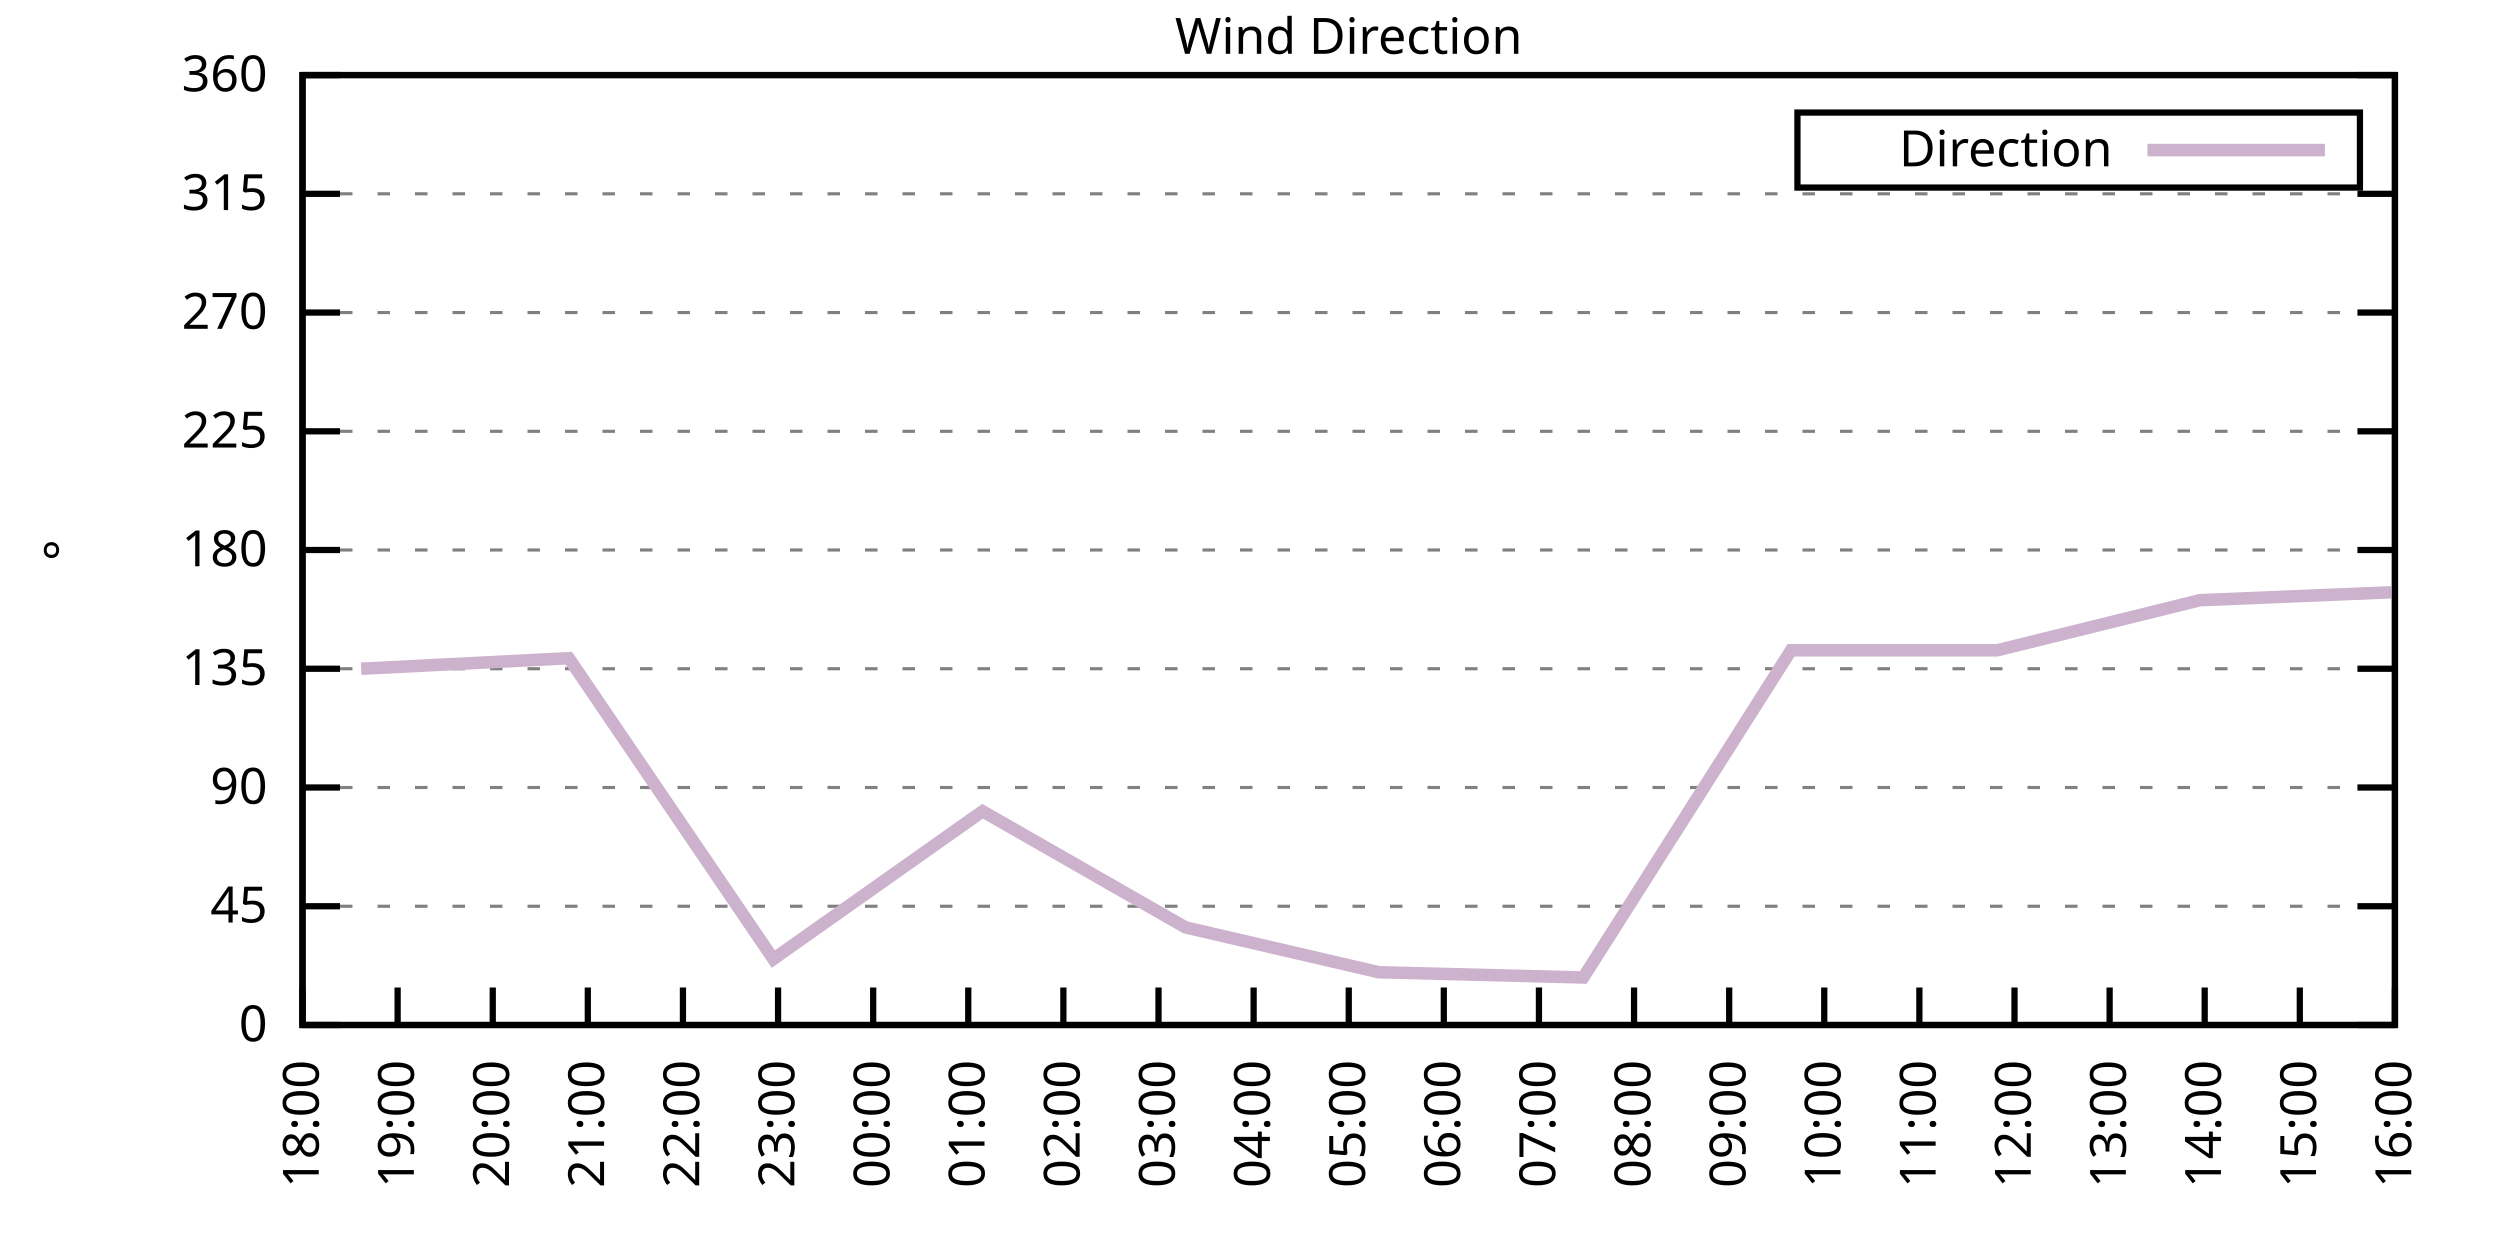
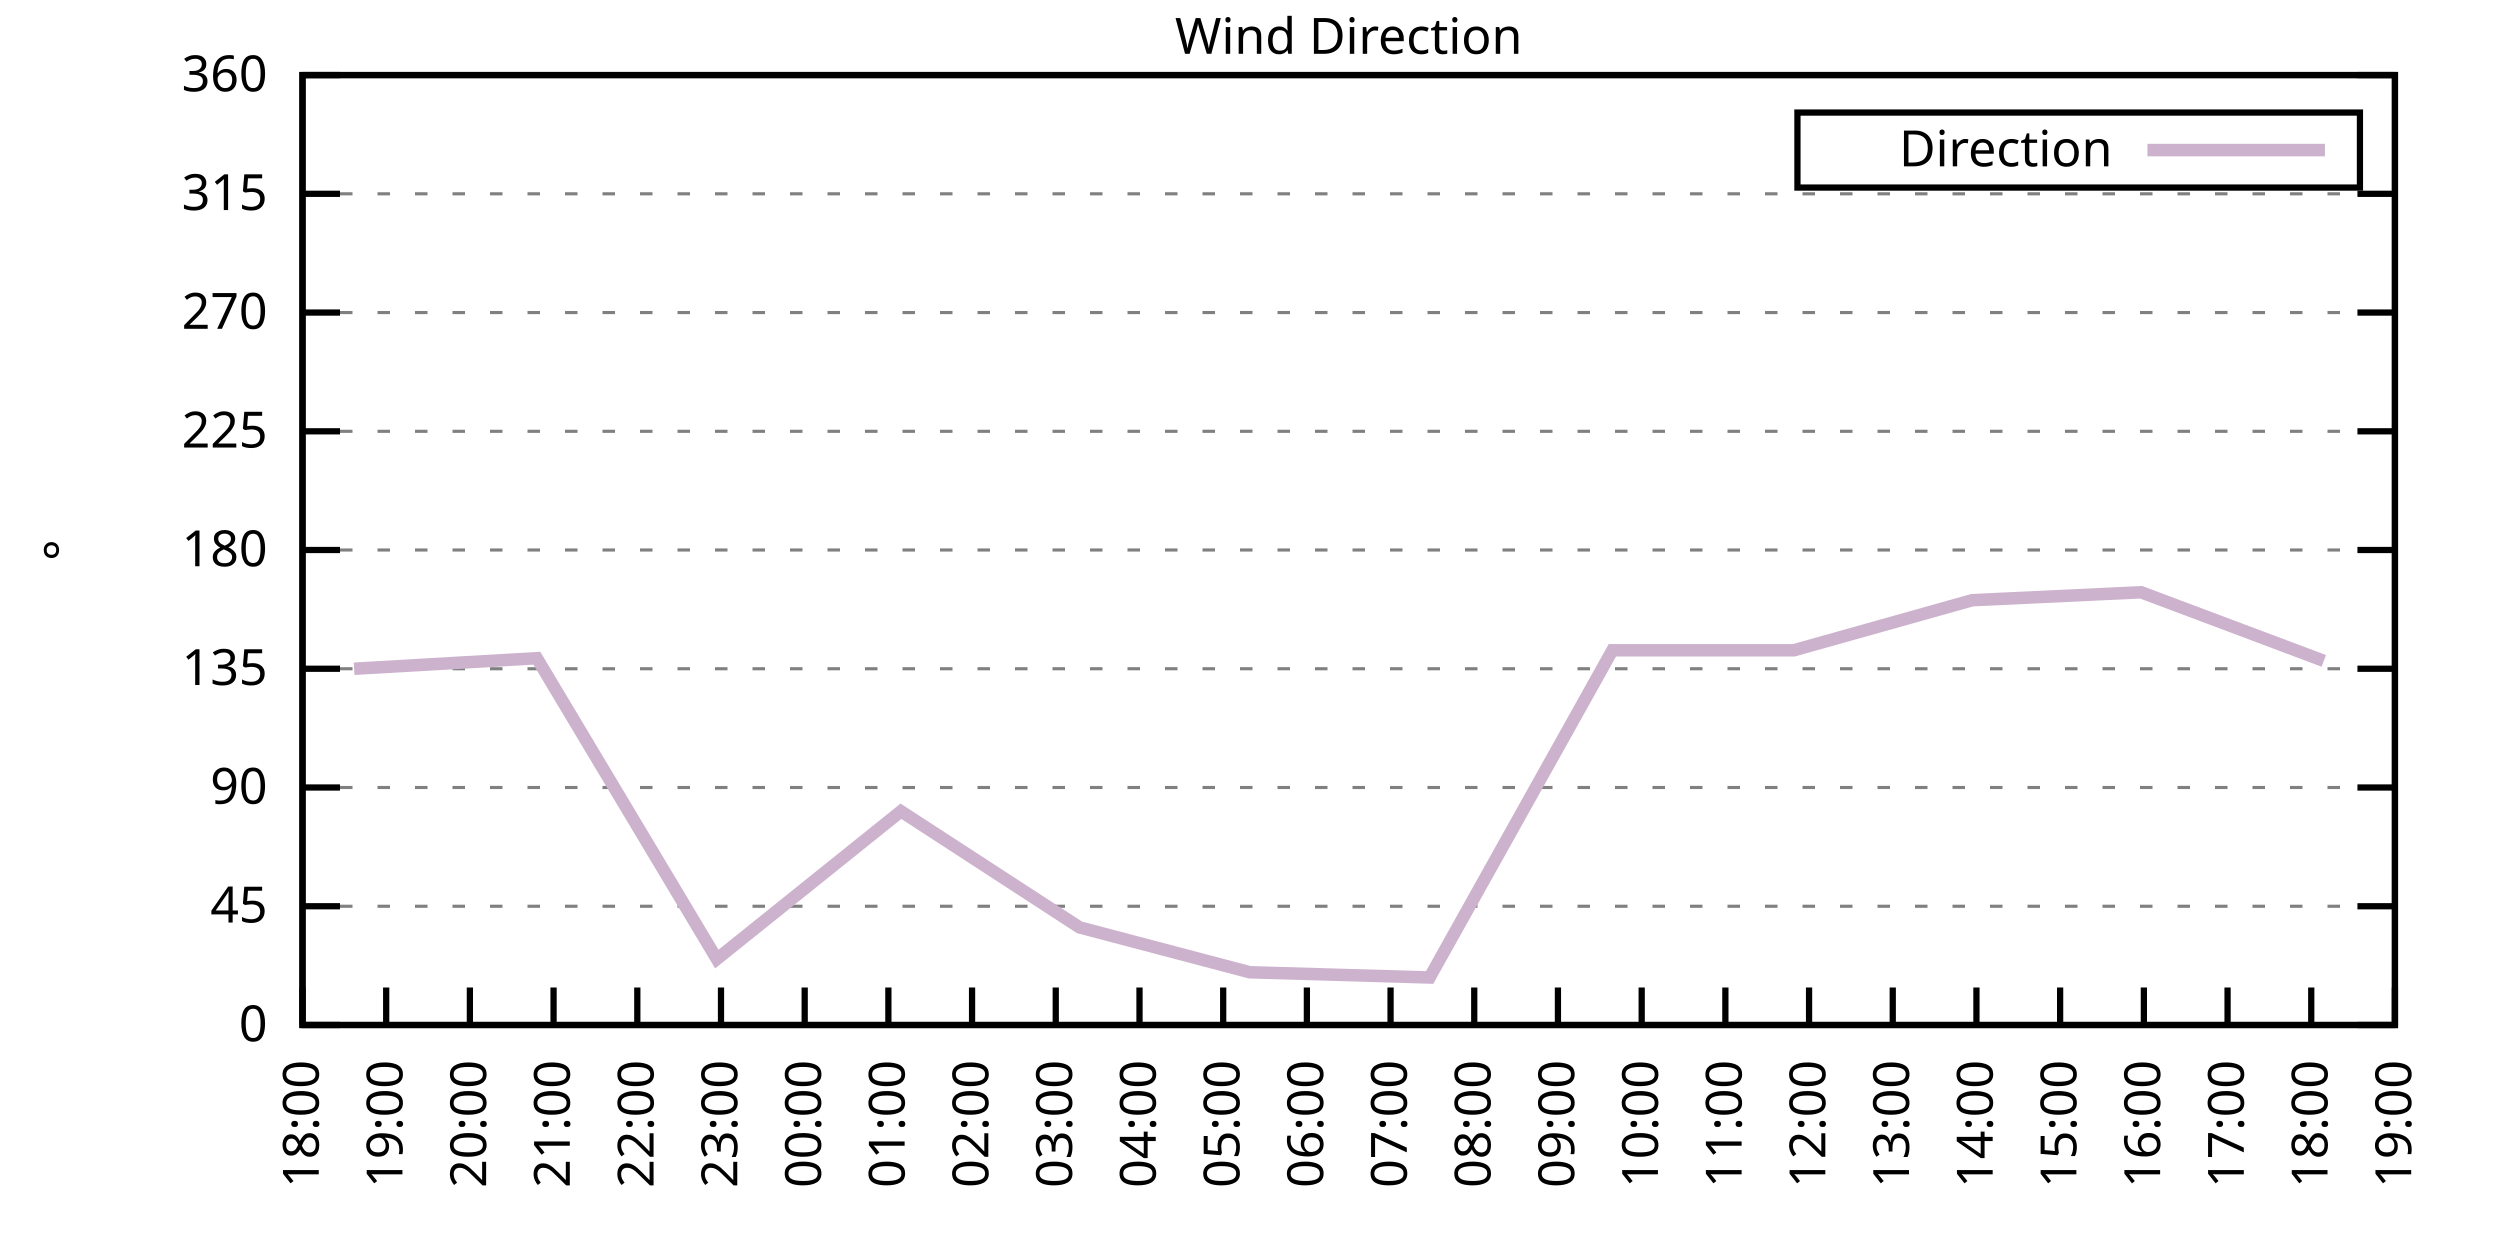
<svg xmlns="http://www.w3.org/2000/svg" xmlns:xlink="http://www.w3.org/1999/xlink" width="400" height="200" viewBox="0 0 400 200">
  <g id="gnuplot_canvas">
    <rect x="0" y="0" width="400" height="200" fill="none" />
    <defs>
      <circle id="gpDot" r="0.5" stroke-width="0.5" stroke="currentColor" />
      <path id="gpPt0" stroke-width="0.333" stroke="currentColor" d="M-1,0 h2 M0,-1 v2" />
      <path id="gpPt1" stroke-width="0.333" stroke="currentColor" d="M-1,-1 L1,1 M1,-1 L-1,1" />
      <path id="gpPt2" stroke-width="0.333" stroke="currentColor" d="M-1,0 L1,0 M0,-1 L0,1 M-1,-1 L1,1 M-1,1 L1,-1" />
      <rect id="gpPt3" stroke-width="0.333" stroke="currentColor" x="-1" y="-1" width="2" height="2" />
      <rect id="gpPt4" stroke-width="0.333" stroke="currentColor" fill="currentColor" x="-1" y="-1" width="2" height="2" />
      <circle id="gpPt5" stroke-width="0.333" stroke="currentColor" cx="0" cy="0" r="1" />
      <use xlink:href="#gpPt5" id="gpPt6" fill="currentColor" stroke="none" />
      <path id="gpPt7" stroke-width="0.333" stroke="currentColor" d="M0,-1.33 L-1.33,0.67 L1.33,0.67 z" />
      <use xlink:href="#gpPt7" id="gpPt8" fill="currentColor" stroke="none" />
      <use xlink:href="#gpPt7" id="gpPt9" stroke="currentColor" transform="rotate(180)" />
      <use xlink:href="#gpPt9" id="gpPt10" fill="currentColor" stroke="none" />
      <use xlink:href="#gpPt3" id="gpPt11" stroke="currentColor" transform="rotate(45)" />
      <use xlink:href="#gpPt11" id="gpPt12" fill="currentColor" stroke="none" />
      <path id="gpPt13" stroke-width="0.333" stroke="currentColor" d="M0,1.330 L1.265,0.411 L0.782,-1.067 L-0.782,-1.076 L-1.265,0.411 z" />
      <use xlink:href="#gpPt13" id="gpPt14" fill="currentColor" stroke="none" />
      <filter id="textbox" filterUnits="objectBoundingBox" x="0" y="0" height="1" width="1">
        <feFlood flood-color="white" flood-opacity="1" result="bgnd" />
        <feComposite in="SourceGraphic" in2="bgnd" operator="atop" />
      </filter>
      <filter id="greybox" filterUnits="objectBoundingBox" x="0" y="0" height="1" width="1">
        <feFlood flood-color="lightgrey" flood-opacity="1" result="grey" />
        <feComposite in="SourceGraphic" in2="grey" operator="atop" />
      </filter>
    </defs>
    <g fill="none" color="white" stroke="currentColor" stroke-width="1.00" stroke-linecap="butt" stroke-linejoin="miter">
</g>
    <g fill="none" color="black" stroke="currentColor" stroke-width="1.00" stroke-linecap="butt" stroke-linejoin="miter">
      <g stroke="none" shape-rendering="crispEdges">
        <polygon fill="rgb(255, 255, 255)" points="48.40,164.00 383.18,164.00 383.18,12.02 48.40,12.02 " />
      </g>
    </g>
    <g fill="none" color="black" stroke="currentColor" stroke-width="1.00" stroke-linecap="butt" stroke-linejoin="miter">
</g>
    <g fill="none" color="black" stroke="black" stroke-width="0.50" stroke-linecap="butt" stroke-linejoin="miter">
</g>
    <g fill="none" color="gray" stroke="currentColor" stroke-width="0.50" stroke-linecap="butt" stroke-linejoin="miter">
      <path stroke="gray" stroke-dasharray="2,4" class="gridline" d="M48.40,164.00 L383.19,164.00  " />
    </g>
    <g fill="none" color="gray" stroke="gray" stroke-width="1.00" stroke-linecap="butt" stroke-linejoin="miter">
</g>
    <g fill="none" color="black" stroke="currentColor" stroke-width="1.00" stroke-linecap="butt" stroke-linejoin="miter">
      <path stroke="black" d="M48.40,164.00 L54.40,164.00 M383.19,164.00 L377.19,164.00  " />
      <g transform="translate(42.80,166.60)" stroke="none" fill="black" font-family="Sans" font-size="8.00" text-anchor="end">
        <text>
          <tspan font-family="Sans"> 0</tspan>
        </text>
      </g>
    </g>
    <g fill="none" color="black" stroke="currentColor" stroke-width="1.00" stroke-linecap="butt" stroke-linejoin="miter">
</g>
    <g fill="none" color="black" stroke="black" stroke-width="0.50" stroke-linecap="butt" stroke-linejoin="miter">
</g>
    <g fill="none" color="gray" stroke="currentColor" stroke-width="0.50" stroke-linecap="butt" stroke-linejoin="miter">
      <path stroke="gray" stroke-dasharray="2,4" class="gridline" d="M48.40,145.00 L383.19,145.00  " />
    </g>
    <g fill="none" color="gray" stroke="gray" stroke-width="1.00" stroke-linecap="butt" stroke-linejoin="miter">
</g>
    <g fill="none" color="black" stroke="currentColor" stroke-width="1.00" stroke-linecap="butt" stroke-linejoin="miter">
      <path stroke="black" d="M48.40,145.00 L54.40,145.00 M383.19,145.00 L377.19,145.00  " />
      <g transform="translate(42.80,147.60)" stroke="none" fill="black" font-family="Sans" font-size="8.00" text-anchor="end">
        <text>
          <tspan font-family="Sans"> 45</tspan>
        </text>
      </g>
    </g>
    <g fill="none" color="black" stroke="currentColor" stroke-width="1.00" stroke-linecap="butt" stroke-linejoin="miter">
</g>
    <g fill="none" color="black" stroke="black" stroke-width="0.50" stroke-linecap="butt" stroke-linejoin="miter">
</g>
    <g fill="none" color="gray" stroke="currentColor" stroke-width="0.50" stroke-linecap="butt" stroke-linejoin="miter">
      <path stroke="gray" stroke-dasharray="2,4" class="gridline" d="M48.40,126.00 L383.19,126.00  " />
    </g>
    <g fill="none" color="gray" stroke="gray" stroke-width="1.00" stroke-linecap="butt" stroke-linejoin="miter">
</g>
    <g fill="none" color="black" stroke="currentColor" stroke-width="1.00" stroke-linecap="butt" stroke-linejoin="miter">
      <path stroke="black" d="M48.40,126.00 L54.40,126.00 M383.19,126.00 L377.19,126.00  " />
      <g transform="translate(42.80,128.60)" stroke="none" fill="black" font-family="Sans" font-size="8.00" text-anchor="end">
        <text>
          <tspan font-family="Sans"> 90</tspan>
        </text>
      </g>
    </g>
    <g fill="none" color="black" stroke="currentColor" stroke-width="1.00" stroke-linecap="butt" stroke-linejoin="miter">
</g>
    <g fill="none" color="black" stroke="black" stroke-width="0.50" stroke-linecap="butt" stroke-linejoin="miter">
</g>
    <g fill="none" color="gray" stroke="currentColor" stroke-width="0.50" stroke-linecap="butt" stroke-linejoin="miter">
      <path stroke="gray" stroke-dasharray="2,4" class="gridline" d="M48.40,107.00 L383.19,107.00  " />
    </g>
    <g fill="none" color="gray" stroke="gray" stroke-width="1.00" stroke-linecap="butt" stroke-linejoin="miter">
</g>
    <g fill="none" color="black" stroke="currentColor" stroke-width="1.00" stroke-linecap="butt" stroke-linejoin="miter">
      <path stroke="black" d="M48.40,107.00 L54.40,107.00 M383.19,107.00 L377.19,107.00  " />
      <g transform="translate(42.80,109.60)" stroke="none" fill="black" font-family="Sans" font-size="8.00" text-anchor="end">
        <text>
          <tspan font-family="Sans"> 135</tspan>
        </text>
      </g>
    </g>
    <g fill="none" color="black" stroke="currentColor" stroke-width="1.00" stroke-linecap="butt" stroke-linejoin="miter">
</g>
    <g fill="none" color="black" stroke="black" stroke-width="0.50" stroke-linecap="butt" stroke-linejoin="miter">
</g>
    <g fill="none" color="gray" stroke="currentColor" stroke-width="0.50" stroke-linecap="butt" stroke-linejoin="miter">
      <path stroke="gray" stroke-dasharray="2,4" class="gridline" d="M48.40,88.00 L383.19,88.00  " />
    </g>
    <g fill="none" color="gray" stroke="gray" stroke-width="1.00" stroke-linecap="butt" stroke-linejoin="miter">
</g>
    <g fill="none" color="black" stroke="currentColor" stroke-width="1.00" stroke-linecap="butt" stroke-linejoin="miter">
      <path stroke="black" d="M48.40,88.00 L54.40,88.00 M383.19,88.00 L377.19,88.00  " />
      <g transform="translate(42.80,90.60)" stroke="none" fill="black" font-family="Sans" font-size="8.00" text-anchor="end">
        <text>
          <tspan font-family="Sans"> 180</tspan>
        </text>
      </g>
    </g>
    <g fill="none" color="black" stroke="currentColor" stroke-width="1.00" stroke-linecap="butt" stroke-linejoin="miter">
</g>
    <g fill="none" color="black" stroke="black" stroke-width="0.50" stroke-linecap="butt" stroke-linejoin="miter">
</g>
    <g fill="none" color="gray" stroke="currentColor" stroke-width="0.50" stroke-linecap="butt" stroke-linejoin="miter">
      <path stroke="gray" stroke-dasharray="2,4" class="gridline" d="M48.40,69.01 L383.19,69.01  " />
    </g>
    <g fill="none" color="gray" stroke="gray" stroke-width="1.00" stroke-linecap="butt" stroke-linejoin="miter">
</g>
    <g fill="none" color="black" stroke="currentColor" stroke-width="1.00" stroke-linecap="butt" stroke-linejoin="miter">
      <path stroke="black" d="M48.40,69.01 L54.40,69.01 M383.19,69.01 L377.19,69.01  " />
      <g transform="translate(42.80,71.61)" stroke="none" fill="black" font-family="Sans" font-size="8.00" text-anchor="end">
        <text>
          <tspan font-family="Sans"> 225</tspan>
        </text>
      </g>
    </g>
    <g fill="none" color="black" stroke="currentColor" stroke-width="1.00" stroke-linecap="butt" stroke-linejoin="miter">
</g>
    <g fill="none" color="black" stroke="black" stroke-width="0.50" stroke-linecap="butt" stroke-linejoin="miter">
</g>
    <g fill="none" color="gray" stroke="currentColor" stroke-width="0.50" stroke-linecap="butt" stroke-linejoin="miter">
      <path stroke="gray" stroke-dasharray="2,4" class="gridline" d="M48.40,50.01 L383.19,50.01  " />
    </g>
    <g fill="none" color="gray" stroke="gray" stroke-width="1.00" stroke-linecap="butt" stroke-linejoin="miter">
</g>
    <g fill="none" color="black" stroke="currentColor" stroke-width="1.00" stroke-linecap="butt" stroke-linejoin="miter">
      <path stroke="black" d="M48.40,50.01 L54.40,50.01 M383.19,50.01 L377.19,50.01  " />
      <g transform="translate(42.80,52.61)" stroke="none" fill="black" font-family="Sans" font-size="8.00" text-anchor="end">
        <text>
          <tspan font-family="Sans"> 270</tspan>
        </text>
      </g>
    </g>
    <g fill="none" color="black" stroke="currentColor" stroke-width="1.00" stroke-linecap="butt" stroke-linejoin="miter">
</g>
    <g fill="none" color="black" stroke="black" stroke-width="0.50" stroke-linecap="butt" stroke-linejoin="miter">
</g>
    <g fill="none" color="gray" stroke="currentColor" stroke-width="0.50" stroke-linecap="butt" stroke-linejoin="miter">
      <path stroke="gray" stroke-dasharray="2,4" class="gridline" d="M48.40,31.01 L383.19,31.01  " />
    </g>
    <g fill="none" color="gray" stroke="gray" stroke-width="1.00" stroke-linecap="butt" stroke-linejoin="miter">
</g>
    <g fill="none" color="black" stroke="currentColor" stroke-width="1.00" stroke-linecap="butt" stroke-linejoin="miter">
      <path stroke="black" d="M48.40,31.01 L54.40,31.01 M383.19,31.01 L377.19,31.01  " />
      <g transform="translate(42.80,33.61)" stroke="none" fill="black" font-family="Sans" font-size="8.00" text-anchor="end">
        <text>
          <tspan font-family="Sans"> 315</tspan>
        </text>
      </g>
    </g>
    <g fill="none" color="black" stroke="currentColor" stroke-width="1.00" stroke-linecap="butt" stroke-linejoin="miter">
</g>
    <g fill="none" color="black" stroke="black" stroke-width="0.50" stroke-linecap="butt" stroke-linejoin="miter">
</g>
    <g fill="none" color="gray" stroke="currentColor" stroke-width="0.50" stroke-linecap="butt" stroke-linejoin="miter">
      <path stroke="gray" stroke-dasharray="2,4" class="gridline" d="M48.40,12.01 L383.19,12.01  " />
    </g>
    <g fill="none" color="gray" stroke="gray" stroke-width="1.00" stroke-linecap="butt" stroke-linejoin="miter">
</g>
    <g fill="none" color="black" stroke="currentColor" stroke-width="1.00" stroke-linecap="butt" stroke-linejoin="miter">
      <path stroke="black" d="M48.40,12.01 L54.40,12.01 M383.19,12.01 L377.19,12.01  " />
      <g transform="translate(42.80,14.61)" stroke="none" fill="black" font-family="Sans" font-size="8.00" text-anchor="end">
        <text>
          <tspan font-family="Sans"> 360</tspan>
        </text>
      </g>
    </g>
    <g fill="none" color="black" stroke="currentColor" stroke-width="1.00" stroke-linecap="butt" stroke-linejoin="miter">
      <path stroke="black" d="M48.40,164.00 L48.40,158.00  " />
      <g transform="translate(51.00,169.60) rotate(270.00)" stroke="none" fill="black" font-family="Sans" font-size="8.00" text-anchor="end">
        <text>
          <tspan font-family="Sans">18:00</tspan>
        </text>
      </g>
    </g>
    <g fill="none" color="black" stroke="currentColor" stroke-width="1.00" stroke-linecap="butt" stroke-linejoin="miter">
-       <path stroke="black" d="M63.62,164.00 L63.62,158.00  " />
-       <g transform="translate(66.22,169.60) rotate(270.00)" stroke="none" fill="black" font-family="Sans" font-size="8.00" text-anchor="end">
+       <path stroke="black" d="M61.79,164.00 L61.79,158.00  " />
+       <g transform="translate(64.39,169.60) rotate(270.00)" stroke="none" fill="black" font-family="Sans" font-size="8.00" text-anchor="end">
        <text>
          <tspan font-family="Sans">19:00</tspan>
        </text>
      </g>
    </g>
    <g fill="none" color="black" stroke="currentColor" stroke-width="1.00" stroke-linecap="butt" stroke-linejoin="miter">
-       <path stroke="black" d="M78.84,164.00 L78.84,158.00  " />
-       <g transform="translate(81.44,169.60) rotate(270.00)" stroke="none" fill="black" font-family="Sans" font-size="8.00" text-anchor="end">
+       <path stroke="black" d="M75.18,164.00 L75.18,158.00  " />
+       <g transform="translate(77.78,169.60) rotate(270.00)" stroke="none" fill="black" font-family="Sans" font-size="8.00" text-anchor="end">
        <text>
          <tspan font-family="Sans">20:00</tspan>
        </text>
      </g>
    </g>
    <g fill="none" color="black" stroke="currentColor" stroke-width="1.00" stroke-linecap="butt" stroke-linejoin="miter">
-       <path stroke="black" d="M94.05,164.00 L94.05,158.00  " />
-       <g transform="translate(96.65,169.60) rotate(270.00)" stroke="none" fill="black" font-family="Sans" font-size="8.00" text-anchor="end">
+       <path stroke="black" d="M88.57,164.00 L88.57,158.00  " />
+       <g transform="translate(91.17,169.60) rotate(270.00)" stroke="none" fill="black" font-family="Sans" font-size="8.00" text-anchor="end">
        <text>
          <tspan font-family="Sans">21:00</tspan>
        </text>
      </g>
    </g>
    <g fill="none" color="black" stroke="currentColor" stroke-width="1.00" stroke-linecap="butt" stroke-linejoin="miter">
-       <path stroke="black" d="M109.27,164.00 L109.27,158.00  " />
-       <g transform="translate(111.87,169.60) rotate(270.00)" stroke="none" fill="black" font-family="Sans" font-size="8.00" text-anchor="end">
+       <path stroke="black" d="M101.97,164.00 L101.97,158.00  " />
+       <g transform="translate(104.57,169.60) rotate(270.00)" stroke="none" fill="black" font-family="Sans" font-size="8.00" text-anchor="end">
        <text>
          <tspan font-family="Sans">22:00</tspan>
        </text>
      </g>
    </g>
    <g fill="none" color="black" stroke="currentColor" stroke-width="1.00" stroke-linecap="butt" stroke-linejoin="miter">
-       <path stroke="black" d="M124.49,164.00 L124.49,158.00  " />
-       <g transform="translate(127.09,169.60) rotate(270.00)" stroke="none" fill="black" font-family="Sans" font-size="8.00" text-anchor="end">
+       <path stroke="black" d="M115.36,164.00 L115.36,158.00  " />
+       <g transform="translate(117.96,169.60) rotate(270.00)" stroke="none" fill="black" font-family="Sans" font-size="8.00" text-anchor="end">
        <text>
          <tspan font-family="Sans">23:00</tspan>
        </text>
      </g>
    </g>
    <g fill="none" color="black" stroke="currentColor" stroke-width="1.00" stroke-linecap="butt" stroke-linejoin="miter">
-       <path stroke="black" d="M139.71,164.00 L139.71,158.00  " />
-       <g transform="translate(142.31,169.60) rotate(270.00)" stroke="none" fill="black" font-family="Sans" font-size="8.00" text-anchor="end">
+       <path stroke="black" d="M128.75,164.00 L128.75,158.00  " />
+       <g transform="translate(131.35,169.60) rotate(270.00)" stroke="none" fill="black" font-family="Sans" font-size="8.00" text-anchor="end">
        <text>
          <tspan font-family="Sans">00:00</tspan>
        </text>
      </g>
    </g>
    <g fill="none" color="black" stroke="currentColor" stroke-width="1.00" stroke-linecap="butt" stroke-linejoin="miter">
-       <path stroke="black" d="M154.92,164.00 L154.92,158.00  " />
-       <g transform="translate(157.52,169.60) rotate(270.00)" stroke="none" fill="black" font-family="Sans" font-size="8.00" text-anchor="end">
+       <path stroke="black" d="M142.14,164.00 L142.14,158.00  " />
+       <g transform="translate(144.74,169.60) rotate(270.00)" stroke="none" fill="black" font-family="Sans" font-size="8.00" text-anchor="end">
        <text>
          <tspan font-family="Sans">01:00</tspan>
        </text>
      </g>
    </g>
    <g fill="none" color="black" stroke="currentColor" stroke-width="1.00" stroke-linecap="butt" stroke-linejoin="miter">
-       <path stroke="black" d="M170.14,164.00 L170.14,158.00  " />
-       <g transform="translate(172.74,169.60) rotate(270.00)" stroke="none" fill="black" font-family="Sans" font-size="8.00" text-anchor="end">
+       <path stroke="black" d="M155.53,164.00 L155.53,158.00  " />
+       <g transform="translate(158.13,169.60) rotate(270.00)" stroke="none" fill="black" font-family="Sans" font-size="8.00" text-anchor="end">
        <text>
          <tspan font-family="Sans">02:00</tspan>
        </text>
      </g>
    </g>
    <g fill="none" color="black" stroke="currentColor" stroke-width="1.00" stroke-linecap="butt" stroke-linejoin="miter">
-       <path stroke="black" d="M185.36,164.00 L185.36,158.00  " />
-       <g transform="translate(187.96,169.60) rotate(270.00)" stroke="none" fill="black" font-family="Sans" font-size="8.00" text-anchor="end">
+       <path stroke="black" d="M168.92,164.00 L168.92,158.00  " />
+       <g transform="translate(171.52,169.60) rotate(270.00)" stroke="none" fill="black" font-family="Sans" font-size="8.00" text-anchor="end">
        <text>
          <tspan font-family="Sans">03:00</tspan>
        </text>
      </g>
    </g>
    <g fill="none" color="black" stroke="currentColor" stroke-width="1.00" stroke-linecap="butt" stroke-linejoin="miter">
-       <path stroke="black" d="M200.58,164.00 L200.58,158.00  " />
-       <g transform="translate(203.18,169.60) rotate(270.00)" stroke="none" fill="black" font-family="Sans" font-size="8.00" text-anchor="end">
+       <path stroke="black" d="M182.32,164.00 L182.32,158.00  " />
+       <g transform="translate(184.92,169.60) rotate(270.00)" stroke="none" fill="black" font-family="Sans" font-size="8.00" text-anchor="end">
        <text>
          <tspan font-family="Sans">04:00</tspan>
        </text>
      </g>
    </g>
    <g fill="none" color="black" stroke="currentColor" stroke-width="1.00" stroke-linecap="butt" stroke-linejoin="miter">
-       <path stroke="black" d="M215.80,164.00 L215.80,158.00  " />
-       <g transform="translate(218.40,169.60) rotate(270.00)" stroke="none" fill="black" font-family="Sans" font-size="8.00" text-anchor="end">
+       <path stroke="black" d="M195.71,164.00 L195.71,158.00  " />
+       <g transform="translate(198.31,169.60) rotate(270.00)" stroke="none" fill="black" font-family="Sans" font-size="8.00" text-anchor="end">
        <text>
          <tspan font-family="Sans">05:00</tspan>
        </text>
      </g>
    </g>
    <g fill="none" color="black" stroke="currentColor" stroke-width="1.00" stroke-linecap="butt" stroke-linejoin="miter">
-       <path stroke="black" d="M231.01,164.00 L231.01,158.00  " />
-       <g transform="translate(233.61,169.60) rotate(270.00)" stroke="none" fill="black" font-family="Sans" font-size="8.00" text-anchor="end">
+       <path stroke="black" d="M209.10,164.00 L209.10,158.00  " />
+       <g transform="translate(211.70,169.60) rotate(270.00)" stroke="none" fill="black" font-family="Sans" font-size="8.00" text-anchor="end">
        <text>
          <tspan font-family="Sans">06:00</tspan>
        </text>
      </g>
    </g>
    <g fill="none" color="black" stroke="currentColor" stroke-width="1.00" stroke-linecap="butt" stroke-linejoin="miter">
-       <path stroke="black" d="M246.23,164.00 L246.23,158.00  " />
-       <g transform="translate(248.83,169.60) rotate(270.00)" stroke="none" fill="black" font-family="Sans" font-size="8.00" text-anchor="end">
+       <path stroke="black" d="M222.49,164.00 L222.49,158.00  " />
+       <g transform="translate(225.09,169.60) rotate(270.00)" stroke="none" fill="black" font-family="Sans" font-size="8.00" text-anchor="end">
        <text>
          <tspan font-family="Sans">07:00</tspan>
        </text>
      </g>
    </g>
    <g fill="none" color="black" stroke="currentColor" stroke-width="1.00" stroke-linecap="butt" stroke-linejoin="miter">
-       <path stroke="black" d="M261.45,164.00 L261.45,158.00  " />
-       <g transform="translate(264.05,169.60) rotate(270.00)" stroke="none" fill="black" font-family="Sans" font-size="8.00" text-anchor="end">
+       <path stroke="black" d="M235.88,164.00 L235.88,158.00  " />
+       <g transform="translate(238.48,169.60) rotate(270.00)" stroke="none" fill="black" font-family="Sans" font-size="8.00" text-anchor="end">
        <text>
          <tspan font-family="Sans">08:00</tspan>
        </text>
      </g>
    </g>
    <g fill="none" color="black" stroke="currentColor" stroke-width="1.00" stroke-linecap="butt" stroke-linejoin="miter">
-       <path stroke="black" d="M276.67,164.00 L276.67,158.00  " />
-       <g transform="translate(279.27,169.60) rotate(270.00)" stroke="none" fill="black" font-family="Sans" font-size="8.00" text-anchor="end">
+       <path stroke="black" d="M249.27,164.00 L249.27,158.00  " />
+       <g transform="translate(251.87,169.60) rotate(270.00)" stroke="none" fill="black" font-family="Sans" font-size="8.00" text-anchor="end">
        <text>
          <tspan font-family="Sans">09:00</tspan>
        </text>
      </g>
    </g>
    <g fill="none" color="black" stroke="currentColor" stroke-width="1.00" stroke-linecap="butt" stroke-linejoin="miter">
-       <path stroke="black" d="M291.88,164.00 L291.88,158.00  " />
-       <g transform="translate(294.48,169.60) rotate(270.00)" stroke="none" fill="black" font-family="Sans" font-size="8.00" text-anchor="end">
+       <path stroke="black" d="M262.67,164.00 L262.67,158.00  " />
+       <g transform="translate(265.27,169.60) rotate(270.00)" stroke="none" fill="black" font-family="Sans" font-size="8.00" text-anchor="end">
        <text>
          <tspan font-family="Sans">10:00</tspan>
        </text>
      </g>
    </g>
    <g fill="none" color="black" stroke="currentColor" stroke-width="1.00" stroke-linecap="butt" stroke-linejoin="miter">
-       <path stroke="black" d="M307.10,164.00 L307.10,158.00  " />
-       <g transform="translate(309.70,169.60) rotate(270.00)" stroke="none" fill="black" font-family="Sans" font-size="8.00" text-anchor="end">
+       <path stroke="black" d="M276.06,164.00 L276.06,158.00  " />
+       <g transform="translate(278.66,169.60) rotate(270.00)" stroke="none" fill="black" font-family="Sans" font-size="8.00" text-anchor="end">
        <text>
          <tspan font-family="Sans">11:00</tspan>
        </text>
      </g>
    </g>
    <g fill="none" color="black" stroke="currentColor" stroke-width="1.00" stroke-linecap="butt" stroke-linejoin="miter">
-       <path stroke="black" d="M322.32,164.00 L322.32,158.00  " />
-       <g transform="translate(324.92,169.60) rotate(270.00)" stroke="none" fill="black" font-family="Sans" font-size="8.00" text-anchor="end">
+       <path stroke="black" d="M289.45,164.00 L289.45,158.00  " />
+       <g transform="translate(292.05,169.60) rotate(270.00)" stroke="none" fill="black" font-family="Sans" font-size="8.00" text-anchor="end">
        <text>
          <tspan font-family="Sans">12:00</tspan>
        </text>
      </g>
    </g>
    <g fill="none" color="black" stroke="currentColor" stroke-width="1.00" stroke-linecap="butt" stroke-linejoin="miter">
-       <path stroke="black" d="M337.54,164.00 L337.54,158.00  " />
-       <g transform="translate(340.14,169.60) rotate(270.00)" stroke="none" fill="black" font-family="Sans" font-size="8.00" text-anchor="end">
+       <path stroke="black" d="M302.84,164.00 L302.84,158.00  " />
+       <g transform="translate(305.44,169.60) rotate(270.00)" stroke="none" fill="black" font-family="Sans" font-size="8.00" text-anchor="end">
        <text>
          <tspan font-family="Sans">13:00</tspan>
        </text>
      </g>
    </g>
    <g fill="none" color="black" stroke="currentColor" stroke-width="1.00" stroke-linecap="butt" stroke-linejoin="miter">
-       <path stroke="black" d="M352.75,164.00 L352.75,158.00  " />
-       <g transform="translate(355.35,169.60) rotate(270.00)" stroke="none" fill="black" font-family="Sans" font-size="8.00" text-anchor="end">
+       <path stroke="black" d="M316.23,164.00 L316.23,158.00  " />
+       <g transform="translate(318.83,169.60) rotate(270.00)" stroke="none" fill="black" font-family="Sans" font-size="8.00" text-anchor="end">
        <text>
          <tspan font-family="Sans">14:00</tspan>
        </text>
      </g>
    </g>
    <g fill="none" color="black" stroke="currentColor" stroke-width="1.00" stroke-linecap="butt" stroke-linejoin="miter">
-       <path stroke="black" d="M367.97,164.00 L367.97,158.00  " />
-       <g transform="translate(370.57,169.60) rotate(270.00)" stroke="none" fill="black" font-family="Sans" font-size="8.00" text-anchor="end">
+       <path stroke="black" d="M329.62,164.00 L329.62,158.00  " />
+       <g transform="translate(332.22,169.60) rotate(270.00)" stroke="none" fill="black" font-family="Sans" font-size="8.00" text-anchor="end">
        <text>
          <tspan font-family="Sans">15:00</tspan>
+         </text>
+       </g>
+     </g>
+     <g fill="none" color="black" stroke="currentColor" stroke-width="1.00" stroke-linecap="butt" stroke-linejoin="miter">
+       <path stroke="black" d="M343.02,164.00 L343.02,158.00  " />
+       <g transform="translate(345.62,169.60) rotate(270.00)" stroke="none" fill="black" font-family="Sans" font-size="8.00" text-anchor="end">
+         <text>
+           <tspan font-family="Sans">16:00</tspan>
+         </text>
+       </g>
+     </g>
+     <g fill="none" color="black" stroke="currentColor" stroke-width="1.00" stroke-linecap="butt" stroke-linejoin="miter">
+       <path stroke="black" d="M356.41,164.00 L356.41,158.00  " />
+       <g transform="translate(359.01,169.60) rotate(270.00)" stroke="none" fill="black" font-family="Sans" font-size="8.00" text-anchor="end">
+         <text>
+           <tspan font-family="Sans">17:00</tspan>
+         </text>
+       </g>
+     </g>
+     <g fill="none" color="black" stroke="currentColor" stroke-width="1.00" stroke-linecap="butt" stroke-linejoin="miter">
+       <path stroke="black" d="M369.80,164.00 L369.80,158.00  " />
+       <g transform="translate(372.40,169.60) rotate(270.00)" stroke="none" fill="black" font-family="Sans" font-size="8.00" text-anchor="end">
+         <text>
+           <tspan font-family="Sans">18:00</tspan>
        </text>
      </g>
    </g>
    <g fill="none" color="black" stroke="currentColor" stroke-width="1.00" stroke-linecap="butt" stroke-linejoin="miter">
      <path stroke="black" d="M383.19,164.00 L383.19,158.00  " />
      <g transform="translate(385.79,169.60) rotate(270.00)" stroke="none" fill="black" font-family="Sans" font-size="8.00" text-anchor="end">
        <text>
-           <tspan font-family="Sans">16:00</tspan>
+           <tspan font-family="Sans">19:00</tspan>
        </text>
      </g>
    </g>
    <g fill="none" color="black" stroke="currentColor" stroke-width="1.00" stroke-linecap="butt" stroke-linejoin="miter">
</g>
    <g fill="none" color="black" stroke="currentColor" stroke-width="1.00" stroke-linecap="butt" stroke-linejoin="miter">
      <path stroke="black" d="M48.40,12.01 L48.40,164.00 L383.19,164.00 L383.19,12.01 L48.40,12.01 Z  " />
    </g>
    <g fill="none" color="black" stroke="currentColor" stroke-width="1.00" stroke-linecap="butt" stroke-linejoin="miter">
</g>
    <g fill="none" color="black" stroke="currentColor" stroke-width="1.00" stroke-linecap="butt" stroke-linejoin="miter">
      <path stroke="black" d="M287.59,30.01 L287.59,18.01 L377.59,18.01 L377.59,30.01 L287.59,30.01 Z  " />
    </g>
    <g id="Wind_direction_plot_1">
      <g fill="none" color="white" stroke="black" stroke-width="2.00" stroke-linecap="butt" stroke-linejoin="miter">
</g>
      <g fill="none" color="black" stroke="currentColor" stroke-width="2.00" stroke-linecap="butt" stroke-linejoin="miter">
        <g transform="translate(337.99,26.61)" stroke="none" fill="black" font-family="Sans" font-size="8.00" text-anchor="end">
          <text>
            <tspan font-family="Sans">Direction</tspan>
          </text>
        </g>
      </g>
      <g fill="none" color="black" stroke="currentColor" stroke-width="2.00" stroke-linecap="butt" stroke-linejoin="miter">
-         <path stroke="rgb(204, 178, 204)" d="M343.59,24.01 L371.99,24.01 M57.78,107.00 L91.01,105.31 L123.73,153.45 L157.21,129.80 L189.67,148.38 L220.61,155.56   L253.33,156.40 L286.56,104.05 L319.53,104.05 L351.99,96.03 L382.68,94.76  " />
+         <path stroke="rgb(204, 178, 204)" d="M343.59,24.01 L371.99,24.01 M56.66,107.00 L85.90,105.31 L114.69,153.45 L144.15,129.80 L172.72,148.38 L199.95,155.56   L228.74,156.40 L257.98,104.05 L286.99,104.05 L315.56,96.03 L342.57,94.76 L371.81,105.74  " />
      </g>
    </g>
    <g fill="none" color="black" stroke="currentColor" stroke-width="2.00" stroke-linecap="butt" stroke-linejoin="miter">
</g>
    <g fill="none" color="black" stroke="black" stroke-width="1.00" stroke-linecap="butt" stroke-linejoin="miter">
</g>
    <g fill="none" color="black" stroke="currentColor" stroke-width="1.00" stroke-linecap="butt" stroke-linejoin="miter">
      <path stroke="black" d="M48.40,12.01 L48.40,164.00 L383.19,164.00 L383.19,12.01 L48.40,12.01 Z  " />
      <g transform="translate(12.80,88.01) rotate(270.00)" stroke="none" fill="black" font-family="Sans" font-size="8.00" text-anchor="middle">
        <text>
          <tspan font-family="Sans">°</tspan>
        </text>
      </g>
    </g>
    <g fill="none" color="black" stroke="currentColor" stroke-width="1.00" stroke-linecap="butt" stroke-linejoin="miter">
</g>
    <g fill="none" color="black" stroke="currentColor" stroke-width="1.00" stroke-linecap="butt" stroke-linejoin="miter">
      <g transform="translate(215.79,8.61)" stroke="none" fill="black" font-family="Sans" font-size="8.00" text-anchor="middle">
        <text>
          <tspan font-family="Sans">Wind Direction</tspan>
        </text>
      </g>
    </g>
    <g fill="none" color="black" stroke="currentColor" stroke-width="1.00" stroke-linecap="butt" stroke-linejoin="miter">
</g>
  </g>
</svg>
